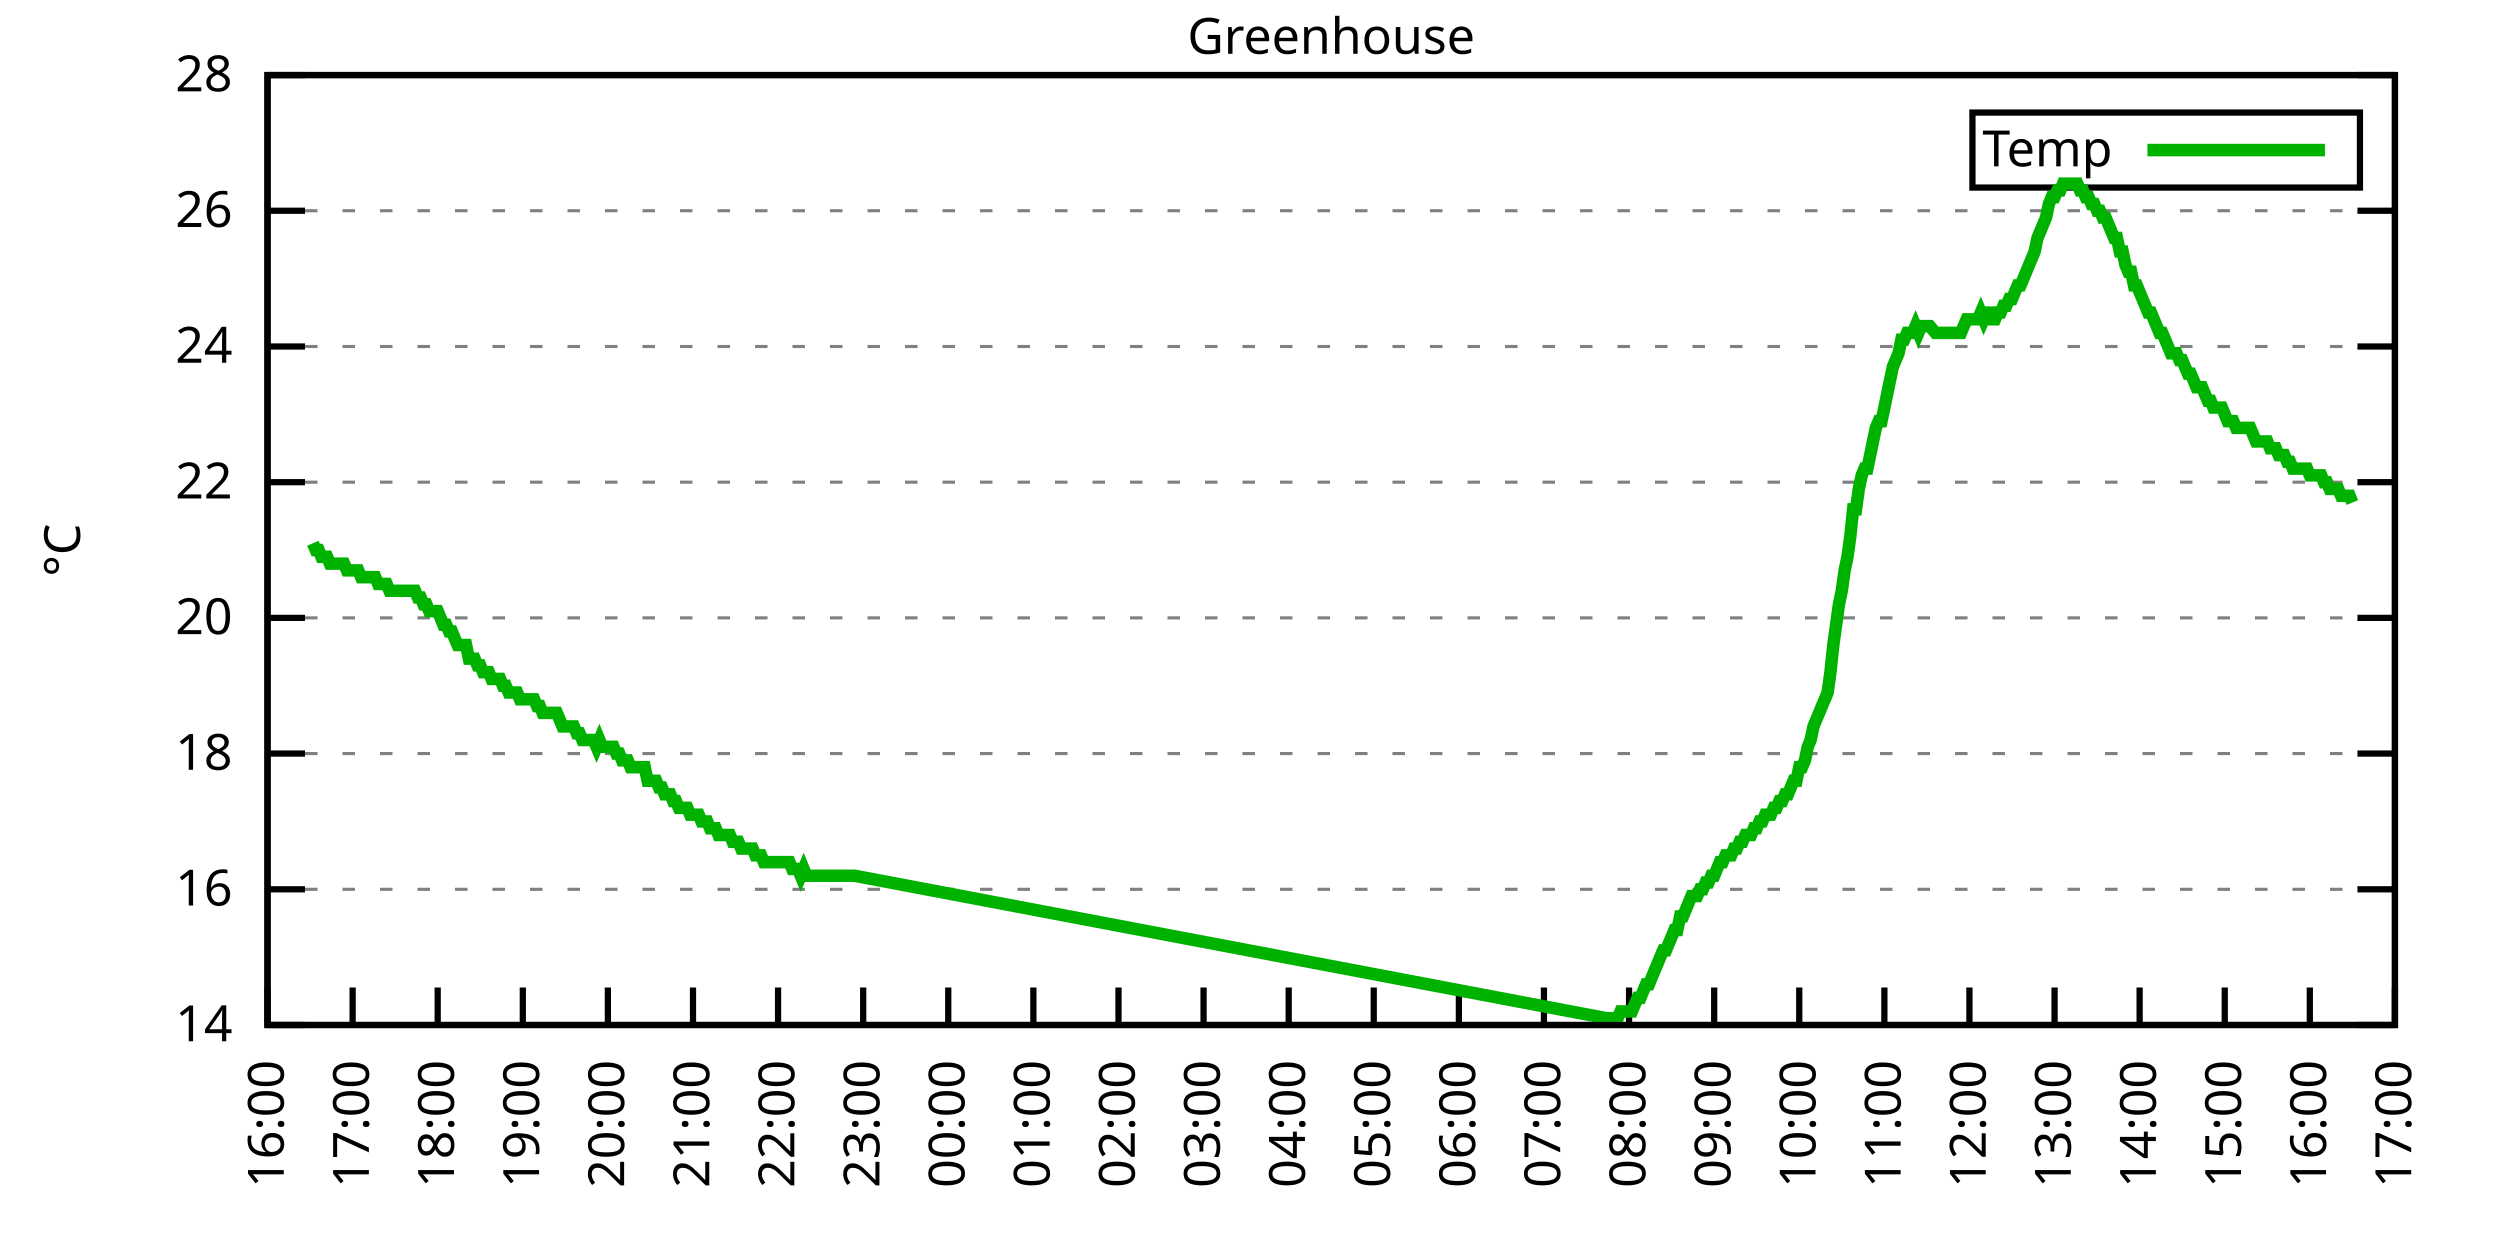
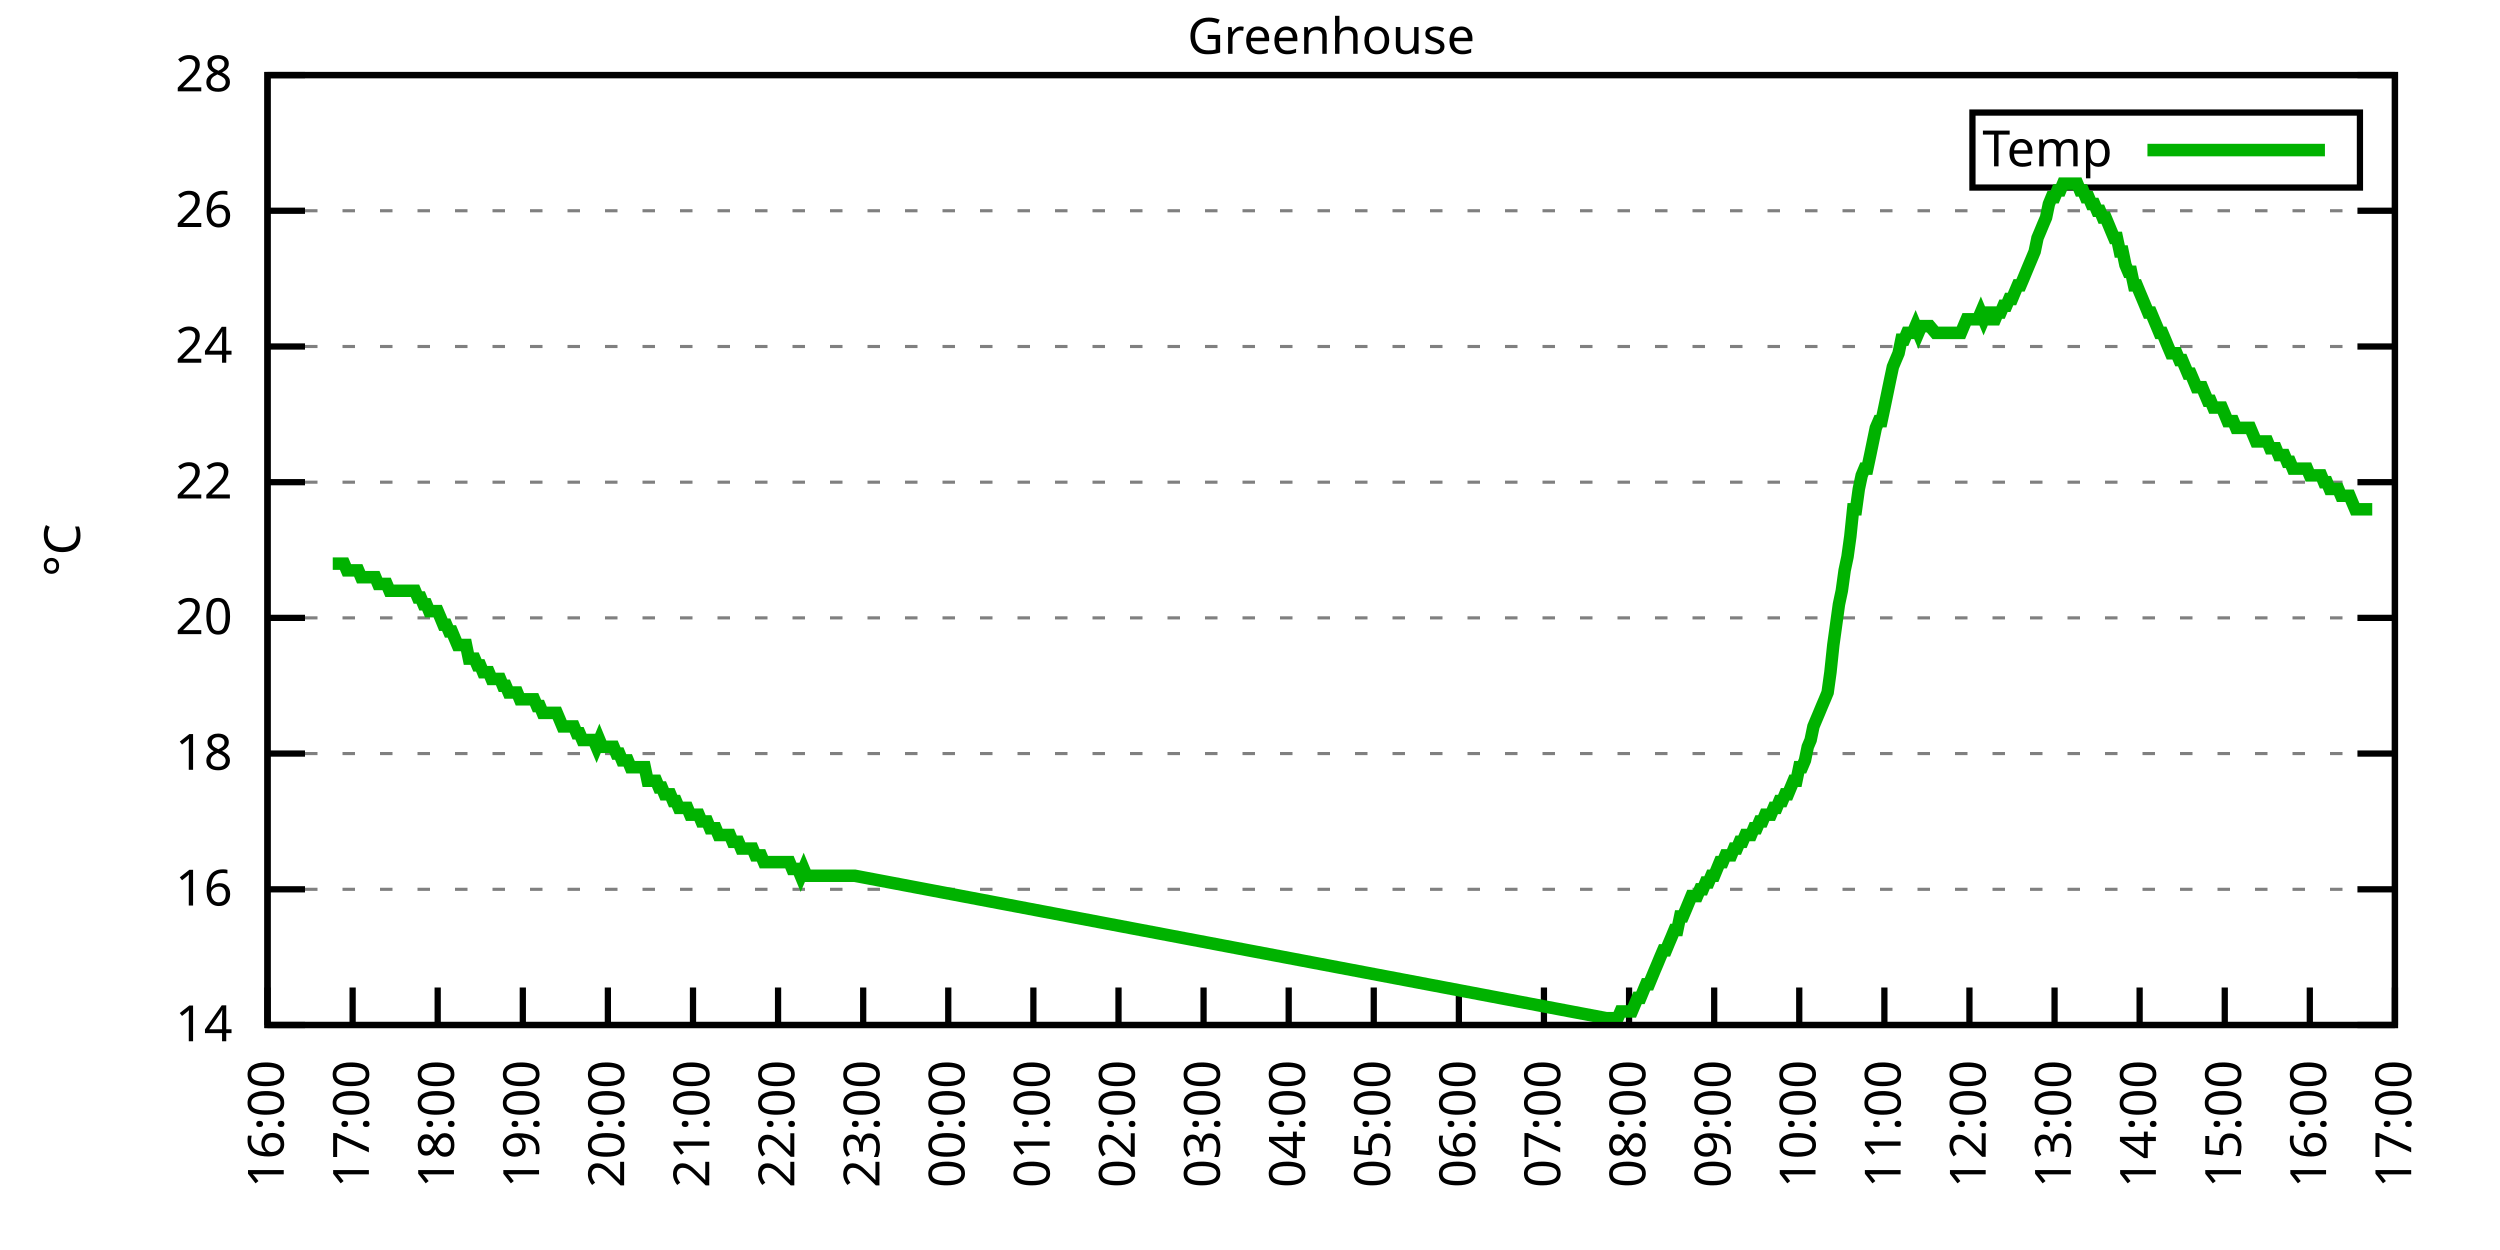
<svg xmlns="http://www.w3.org/2000/svg" xmlns:xlink="http://www.w3.org/1999/xlink" width="400" height="200" viewBox="0 0 400 200">
  <g id="gnuplot_canvas">
    <rect x="0" y="0" width="400" height="200" fill="none" />
    <defs>
      <circle id="gpDot" r="0.5" stroke-width="0.5" stroke="currentColor" />
      <path id="gpPt0" stroke-width="0.333" stroke="currentColor" d="M-1,0 h2 M0,-1 v2" />
      <path id="gpPt1" stroke-width="0.333" stroke="currentColor" d="M-1,-1 L1,1 M1,-1 L-1,1" />
      <path id="gpPt2" stroke-width="0.333" stroke="currentColor" d="M-1,0 L1,0 M0,-1 L0,1 M-1,-1 L1,1 M-1,1 L1,-1" />
      <rect id="gpPt3" stroke-width="0.333" stroke="currentColor" x="-1" y="-1" width="2" height="2" />
      <rect id="gpPt4" stroke-width="0.333" stroke="currentColor" fill="currentColor" x="-1" y="-1" width="2" height="2" />
      <circle id="gpPt5" stroke-width="0.333" stroke="currentColor" cx="0" cy="0" r="1" />
      <use xlink:href="#gpPt5" id="gpPt6" fill="currentColor" stroke="none" />
      <path id="gpPt7" stroke-width="0.333" stroke="currentColor" d="M0,-1.33 L-1.33,0.67 L1.33,0.67 z" />
      <use xlink:href="#gpPt7" id="gpPt8" fill="currentColor" stroke="none" />
      <use xlink:href="#gpPt7" id="gpPt9" stroke="currentColor" transform="rotate(180)" />
      <use xlink:href="#gpPt9" id="gpPt10" fill="currentColor" stroke="none" />
      <use xlink:href="#gpPt3" id="gpPt11" stroke="currentColor" transform="rotate(45)" />
      <use xlink:href="#gpPt11" id="gpPt12" fill="currentColor" stroke="none" />
      <path id="gpPt13" stroke-width="0.333" stroke="currentColor" d="M0,1.330 L1.265,0.411 L0.782,-1.067 L-0.782,-1.076 L-1.265,0.411 z" />
      <use xlink:href="#gpPt13" id="gpPt14" fill="currentColor" stroke="none" />
      <filter id="textbox" filterUnits="objectBoundingBox" x="0" y="0" height="1" width="1">
        <feFlood flood-color="white" flood-opacity="1" result="bgnd" />
        <feComposite in="SourceGraphic" in2="bgnd" operator="atop" />
      </filter>
      <filter id="greybox" filterUnits="objectBoundingBox" x="0" y="0" height="1" width="1">
        <feFlood flood-color="lightgrey" flood-opacity="1" result="grey" />
        <feComposite in="SourceGraphic" in2="grey" operator="atop" />
      </filter>
    </defs>
    <g fill="none" color="white" stroke="currentColor" stroke-width="1.00" stroke-linecap="butt" stroke-linejoin="miter">
</g>
    <g fill="none" color="black" stroke="currentColor" stroke-width="1.00" stroke-linecap="butt" stroke-linejoin="miter">
      <g stroke="none" shape-rendering="crispEdges">
        <polygon fill="rgb(255, 255, 255)" points="42.80,164.00 383.18,164.00 383.18,12.02 42.80,12.02 " />
      </g>
    </g>
    <g fill="none" color="black" stroke="currentColor" stroke-width="1.00" stroke-linecap="butt" stroke-linejoin="miter">
</g>
    <g fill="none" color="black" stroke="black" stroke-width="0.50" stroke-linecap="butt" stroke-linejoin="miter">
</g>
    <g fill="none" color="gray" stroke="currentColor" stroke-width="0.50" stroke-linecap="butt" stroke-linejoin="miter">
      <path stroke="gray" stroke-dasharray="2,4" class="gridline" d="M42.80,164.00 L383.19,164.00  " />
    </g>
    <g fill="none" color="gray" stroke="gray" stroke-width="1.00" stroke-linecap="butt" stroke-linejoin="miter">
</g>
    <g fill="none" color="black" stroke="currentColor" stroke-width="1.00" stroke-linecap="butt" stroke-linejoin="miter">
      <path stroke="black" d="M42.80,164.00 L48.80,164.00 M383.19,164.00 L377.19,164.00  " />
      <g transform="translate(37.20,166.60)" stroke="none" fill="black" font-family="Sans" font-size="8.00" text-anchor="end">
        <text>
          <tspan font-family="Sans"> 14</tspan>
        </text>
      </g>
    </g>
    <g fill="none" color="black" stroke="currentColor" stroke-width="1.00" stroke-linecap="butt" stroke-linejoin="miter">
</g>
    <g fill="none" color="black" stroke="black" stroke-width="0.50" stroke-linecap="butt" stroke-linejoin="miter">
</g>
    <g fill="none" color="gray" stroke="currentColor" stroke-width="0.50" stroke-linecap="butt" stroke-linejoin="miter">
      <path stroke="gray" stroke-dasharray="2,4" class="gridline" d="M42.80,142.29 L383.19,142.29  " />
    </g>
    <g fill="none" color="gray" stroke="gray" stroke-width="1.00" stroke-linecap="butt" stroke-linejoin="miter">
</g>
    <g fill="none" color="black" stroke="currentColor" stroke-width="1.00" stroke-linecap="butt" stroke-linejoin="miter">
      <path stroke="black" d="M42.80,142.29 L48.80,142.29 M383.19,142.29 L377.19,142.29  " />
      <g transform="translate(37.20,144.89)" stroke="none" fill="black" font-family="Sans" font-size="8.00" text-anchor="end">
        <text>
          <tspan font-family="Sans"> 16</tspan>
        </text>
      </g>
    </g>
    <g fill="none" color="black" stroke="currentColor" stroke-width="1.00" stroke-linecap="butt" stroke-linejoin="miter">
</g>
    <g fill="none" color="black" stroke="black" stroke-width="0.50" stroke-linecap="butt" stroke-linejoin="miter">
</g>
    <g fill="none" color="gray" stroke="currentColor" stroke-width="0.50" stroke-linecap="butt" stroke-linejoin="miter">
      <path stroke="gray" stroke-dasharray="2,4" class="gridline" d="M42.80,120.57 L383.19,120.57  " />
    </g>
    <g fill="none" color="gray" stroke="gray" stroke-width="1.00" stroke-linecap="butt" stroke-linejoin="miter">
</g>
    <g fill="none" color="black" stroke="currentColor" stroke-width="1.00" stroke-linecap="butt" stroke-linejoin="miter">
      <path stroke="black" d="M42.80,120.57 L48.80,120.57 M383.19,120.57 L377.19,120.57  " />
      <g transform="translate(37.20,123.17)" stroke="none" fill="black" font-family="Sans" font-size="8.00" text-anchor="end">
        <text>
          <tspan font-family="Sans"> 18</tspan>
        </text>
      </g>
    </g>
    <g fill="none" color="black" stroke="currentColor" stroke-width="1.00" stroke-linecap="butt" stroke-linejoin="miter">
</g>
    <g fill="none" color="black" stroke="black" stroke-width="0.50" stroke-linecap="butt" stroke-linejoin="miter">
</g>
    <g fill="none" color="gray" stroke="currentColor" stroke-width="0.50" stroke-linecap="butt" stroke-linejoin="miter">
      <path stroke="gray" stroke-dasharray="2,4" class="gridline" d="M42.80,98.86 L383.19,98.86  " />
    </g>
    <g fill="none" color="gray" stroke="gray" stroke-width="1.00" stroke-linecap="butt" stroke-linejoin="miter">
</g>
    <g fill="none" color="black" stroke="currentColor" stroke-width="1.00" stroke-linecap="butt" stroke-linejoin="miter">
      <path stroke="black" d="M42.80,98.86 L48.80,98.86 M383.19,98.86 L377.19,98.86  " />
      <g transform="translate(37.20,101.46)" stroke="none" fill="black" font-family="Sans" font-size="8.00" text-anchor="end">
        <text>
          <tspan font-family="Sans"> 20</tspan>
        </text>
      </g>
    </g>
    <g fill="none" color="black" stroke="currentColor" stroke-width="1.00" stroke-linecap="butt" stroke-linejoin="miter">
</g>
    <g fill="none" color="black" stroke="black" stroke-width="0.50" stroke-linecap="butt" stroke-linejoin="miter">
</g>
    <g fill="none" color="gray" stroke="currentColor" stroke-width="0.50" stroke-linecap="butt" stroke-linejoin="miter">
      <path stroke="gray" stroke-dasharray="2,4" class="gridline" d="M42.80,77.15 L383.19,77.15  " />
    </g>
    <g fill="none" color="gray" stroke="gray" stroke-width="1.00" stroke-linecap="butt" stroke-linejoin="miter">
</g>
    <g fill="none" color="black" stroke="currentColor" stroke-width="1.00" stroke-linecap="butt" stroke-linejoin="miter">
      <path stroke="black" d="M42.80,77.15 L48.80,77.15 M383.19,77.15 L377.19,77.15  " />
      <g transform="translate(37.20,79.75)" stroke="none" fill="black" font-family="Sans" font-size="8.00" text-anchor="end">
        <text>
          <tspan font-family="Sans"> 22</tspan>
        </text>
      </g>
    </g>
    <g fill="none" color="black" stroke="currentColor" stroke-width="1.00" stroke-linecap="butt" stroke-linejoin="miter">
</g>
    <g fill="none" color="black" stroke="black" stroke-width="0.50" stroke-linecap="butt" stroke-linejoin="miter">
</g>
    <g fill="none" color="gray" stroke="currentColor" stroke-width="0.50" stroke-linecap="butt" stroke-linejoin="miter">
      <path stroke="gray" stroke-dasharray="2,4" class="gridline" d="M42.80,55.44 L383.19,55.44  " />
    </g>
    <g fill="none" color="gray" stroke="gray" stroke-width="1.00" stroke-linecap="butt" stroke-linejoin="miter">
</g>
    <g fill="none" color="black" stroke="currentColor" stroke-width="1.00" stroke-linecap="butt" stroke-linejoin="miter">
      <path stroke="black" d="M42.80,55.44 L48.80,55.44 M383.19,55.44 L377.19,55.44  " />
      <g transform="translate(37.20,58.04)" stroke="none" fill="black" font-family="Sans" font-size="8.00" text-anchor="end">
        <text>
          <tspan font-family="Sans"> 24</tspan>
        </text>
      </g>
    </g>
    <g fill="none" color="black" stroke="currentColor" stroke-width="1.00" stroke-linecap="butt" stroke-linejoin="miter">
</g>
    <g fill="none" color="black" stroke="black" stroke-width="0.50" stroke-linecap="butt" stroke-linejoin="miter">
</g>
    <g fill="none" color="gray" stroke="currentColor" stroke-width="0.50" stroke-linecap="butt" stroke-linejoin="miter">
      <path stroke="gray" stroke-dasharray="2,4" class="gridline" d="M42.80,33.72 L383.19,33.72  " />
    </g>
    <g fill="none" color="gray" stroke="gray" stroke-width="1.00" stroke-linecap="butt" stroke-linejoin="miter">
</g>
    <g fill="none" color="black" stroke="currentColor" stroke-width="1.00" stroke-linecap="butt" stroke-linejoin="miter">
      <path stroke="black" d="M42.80,33.72 L48.80,33.72 M383.19,33.72 L377.19,33.72  " />
      <g transform="translate(37.20,36.32)" stroke="none" fill="black" font-family="Sans" font-size="8.00" text-anchor="end">
        <text>
          <tspan font-family="Sans"> 26</tspan>
        </text>
      </g>
    </g>
    <g fill="none" color="black" stroke="currentColor" stroke-width="1.00" stroke-linecap="butt" stroke-linejoin="miter">
</g>
    <g fill="none" color="black" stroke="black" stroke-width="0.50" stroke-linecap="butt" stroke-linejoin="miter">
</g>
    <g fill="none" color="gray" stroke="currentColor" stroke-width="0.50" stroke-linecap="butt" stroke-linejoin="miter">
      <path stroke="gray" stroke-dasharray="2,4" class="gridline" d="M42.80,12.01 L383.19,12.01  " />
    </g>
    <g fill="none" color="gray" stroke="gray" stroke-width="1.00" stroke-linecap="butt" stroke-linejoin="miter">
</g>
    <g fill="none" color="black" stroke="currentColor" stroke-width="1.00" stroke-linecap="butt" stroke-linejoin="miter">
      <path stroke="black" d="M42.80,12.01 L48.80,12.01 M383.19,12.01 L377.19,12.01  " />
      <g transform="translate(37.20,14.61)" stroke="none" fill="black" font-family="Sans" font-size="8.00" text-anchor="end">
        <text>
          <tspan font-family="Sans"> 28</tspan>
        </text>
      </g>
    </g>
    <g fill="none" color="black" stroke="currentColor" stroke-width="1.00" stroke-linecap="butt" stroke-linejoin="miter">
      <path stroke="black" d="M42.80,164.00 L42.80,158.00  " />
      <g transform="translate(45.40,169.60) rotate(270.00)" stroke="none" fill="black" font-family="Sans" font-size="8.00" text-anchor="end">
        <text>
          <tspan font-family="Sans">16:00</tspan>
        </text>
      </g>
    </g>
    <g fill="none" color="black" stroke="currentColor" stroke-width="1.00" stroke-linecap="butt" stroke-linejoin="miter">
      <path stroke="black" d="M56.42,164.00 L56.42,158.00  " />
      <g transform="translate(59.02,169.60) rotate(270.00)" stroke="none" fill="black" font-family="Sans" font-size="8.00" text-anchor="end">
        <text>
          <tspan font-family="Sans">17:00</tspan>
        </text>
      </g>
    </g>
    <g fill="none" color="black" stroke="currentColor" stroke-width="1.00" stroke-linecap="butt" stroke-linejoin="miter">
      <path stroke="black" d="M70.03,164.00 L70.03,158.00  " />
      <g transform="translate(72.63,169.60) rotate(270.00)" stroke="none" fill="black" font-family="Sans" font-size="8.00" text-anchor="end">
        <text>
          <tspan font-family="Sans">18:00</tspan>
        </text>
      </g>
    </g>
    <g fill="none" color="black" stroke="currentColor" stroke-width="1.00" stroke-linecap="butt" stroke-linejoin="miter">
      <path stroke="black" d="M83.65,164.00 L83.65,158.00  " />
      <g transform="translate(86.25,169.60) rotate(270.00)" stroke="none" fill="black" font-family="Sans" font-size="8.00" text-anchor="end">
        <text>
          <tspan font-family="Sans">19:00</tspan>
        </text>
      </g>
    </g>
    <g fill="none" color="black" stroke="currentColor" stroke-width="1.00" stroke-linecap="butt" stroke-linejoin="miter">
      <path stroke="black" d="M97.26,164.00 L97.26,158.00  " />
      <g transform="translate(99.86,169.60) rotate(270.00)" stroke="none" fill="black" font-family="Sans" font-size="8.00" text-anchor="end">
        <text>
          <tspan font-family="Sans">20:00</tspan>
        </text>
      </g>
    </g>
    <g fill="none" color="black" stroke="currentColor" stroke-width="1.00" stroke-linecap="butt" stroke-linejoin="miter">
      <path stroke="black" d="M110.88,164.00 L110.88,158.00  " />
      <g transform="translate(113.48,169.60) rotate(270.00)" stroke="none" fill="black" font-family="Sans" font-size="8.00" text-anchor="end">
        <text>
          <tspan font-family="Sans">21:00</tspan>
        </text>
      </g>
    </g>
    <g fill="none" color="black" stroke="currentColor" stroke-width="1.00" stroke-linecap="butt" stroke-linejoin="miter">
      <path stroke="black" d="M124.49,164.00 L124.49,158.00  " />
      <g transform="translate(127.09,169.60) rotate(270.00)" stroke="none" fill="black" font-family="Sans" font-size="8.00" text-anchor="end">
        <text>
          <tspan font-family="Sans">22:00</tspan>
        </text>
      </g>
    </g>
    <g fill="none" color="black" stroke="currentColor" stroke-width="1.00" stroke-linecap="butt" stroke-linejoin="miter">
      <path stroke="black" d="M138.11,164.00 L138.11,158.00  " />
      <g transform="translate(140.71,169.60) rotate(270.00)" stroke="none" fill="black" font-family="Sans" font-size="8.00" text-anchor="end">
        <text>
          <tspan font-family="Sans">23:00</tspan>
        </text>
      </g>
    </g>
    <g fill="none" color="black" stroke="currentColor" stroke-width="1.00" stroke-linecap="butt" stroke-linejoin="miter">
      <path stroke="black" d="M151.72,164.00 L151.72,158.00  " />
      <g transform="translate(154.32,169.60) rotate(270.00)" stroke="none" fill="black" font-family="Sans" font-size="8.00" text-anchor="end">
        <text>
          <tspan font-family="Sans">00:00</tspan>
        </text>
      </g>
    </g>
    <g fill="none" color="black" stroke="currentColor" stroke-width="1.00" stroke-linecap="butt" stroke-linejoin="miter">
      <path stroke="black" d="M165.34,164.00 L165.34,158.00  " />
      <g transform="translate(167.94,169.60) rotate(270.00)" stroke="none" fill="black" font-family="Sans" font-size="8.00" text-anchor="end">
        <text>
          <tspan font-family="Sans">01:00</tspan>
        </text>
      </g>
    </g>
    <g fill="none" color="black" stroke="currentColor" stroke-width="1.00" stroke-linecap="butt" stroke-linejoin="miter">
      <path stroke="black" d="M178.96,164.00 L178.96,158.00  " />
      <g transform="translate(181.56,169.60) rotate(270.00)" stroke="none" fill="black" font-family="Sans" font-size="8.00" text-anchor="end">
        <text>
          <tspan font-family="Sans">02:00</tspan>
        </text>
      </g>
    </g>
    <g fill="none" color="black" stroke="currentColor" stroke-width="1.00" stroke-linecap="butt" stroke-linejoin="miter">
      <path stroke="black" d="M192.57,164.00 L192.57,158.00  " />
      <g transform="translate(195.17,169.60) rotate(270.00)" stroke="none" fill="black" font-family="Sans" font-size="8.00" text-anchor="end">
        <text>
          <tspan font-family="Sans">03:00</tspan>
        </text>
      </g>
    </g>
    <g fill="none" color="black" stroke="currentColor" stroke-width="1.00" stroke-linecap="butt" stroke-linejoin="miter">
      <path stroke="black" d="M206.19,164.00 L206.19,158.00  " />
      <g transform="translate(208.79,169.60) rotate(270.00)" stroke="none" fill="black" font-family="Sans" font-size="8.00" text-anchor="end">
        <text>
          <tspan font-family="Sans">04:00</tspan>
        </text>
      </g>
    </g>
    <g fill="none" color="black" stroke="currentColor" stroke-width="1.00" stroke-linecap="butt" stroke-linejoin="miter">
      <path stroke="black" d="M219.80,164.00 L219.80,158.00  " />
      <g transform="translate(222.40,169.60) rotate(270.00)" stroke="none" fill="black" font-family="Sans" font-size="8.00" text-anchor="end">
        <text>
          <tspan font-family="Sans">05:00</tspan>
        </text>
      </g>
    </g>
    <g fill="none" color="black" stroke="currentColor" stroke-width="1.00" stroke-linecap="butt" stroke-linejoin="miter">
      <path stroke="black" d="M233.42,164.00 L233.42,158.00  " />
      <g transform="translate(236.02,169.60) rotate(270.00)" stroke="none" fill="black" font-family="Sans" font-size="8.00" text-anchor="end">
        <text>
          <tspan font-family="Sans">06:00</tspan>
        </text>
      </g>
    </g>
    <g fill="none" color="black" stroke="currentColor" stroke-width="1.00" stroke-linecap="butt" stroke-linejoin="miter">
      <path stroke="black" d="M247.03,164.00 L247.03,158.00  " />
      <g transform="translate(249.63,169.60) rotate(270.00)" stroke="none" fill="black" font-family="Sans" font-size="8.00" text-anchor="end">
        <text>
          <tspan font-family="Sans">07:00</tspan>
        </text>
      </g>
    </g>
    <g fill="none" color="black" stroke="currentColor" stroke-width="1.00" stroke-linecap="butt" stroke-linejoin="miter">
      <path stroke="black" d="M260.65,164.00 L260.65,158.00  " />
      <g transform="translate(263.25,169.60) rotate(270.00)" stroke="none" fill="black" font-family="Sans" font-size="8.00" text-anchor="end">
        <text>
          <tspan font-family="Sans">08:00</tspan>
        </text>
      </g>
    </g>
    <g fill="none" color="black" stroke="currentColor" stroke-width="1.00" stroke-linecap="butt" stroke-linejoin="miter">
      <path stroke="black" d="M274.27,164.00 L274.27,158.00  " />
      <g transform="translate(276.87,169.60) rotate(270.00)" stroke="none" fill="black" font-family="Sans" font-size="8.00" text-anchor="end">
        <text>
          <tspan font-family="Sans">09:00</tspan>
        </text>
      </g>
    </g>
    <g fill="none" color="black" stroke="currentColor" stroke-width="1.00" stroke-linecap="butt" stroke-linejoin="miter">
      <path stroke="black" d="M287.88,164.00 L287.88,158.00  " />
      <g transform="translate(290.48,169.60) rotate(270.00)" stroke="none" fill="black" font-family="Sans" font-size="8.00" text-anchor="end">
        <text>
          <tspan font-family="Sans">10:00</tspan>
        </text>
      </g>
    </g>
    <g fill="none" color="black" stroke="currentColor" stroke-width="1.00" stroke-linecap="butt" stroke-linejoin="miter">
      <path stroke="black" d="M301.50,164.00 L301.50,158.00  " />
      <g transform="translate(304.10,169.60) rotate(270.00)" stroke="none" fill="black" font-family="Sans" font-size="8.00" text-anchor="end">
        <text>
          <tspan font-family="Sans">11:00</tspan>
        </text>
      </g>
    </g>
    <g fill="none" color="black" stroke="currentColor" stroke-width="1.00" stroke-linecap="butt" stroke-linejoin="miter">
      <path stroke="black" d="M315.11,164.00 L315.11,158.00  " />
      <g transform="translate(317.71,169.60) rotate(270.00)" stroke="none" fill="black" font-family="Sans" font-size="8.00" text-anchor="end">
        <text>
          <tspan font-family="Sans">12:00</tspan>
        </text>
      </g>
    </g>
    <g fill="none" color="black" stroke="currentColor" stroke-width="1.00" stroke-linecap="butt" stroke-linejoin="miter">
      <path stroke="black" d="M328.73,164.00 L328.73,158.00  " />
      <g transform="translate(331.33,169.60) rotate(270.00)" stroke="none" fill="black" font-family="Sans" font-size="8.00" text-anchor="end">
        <text>
          <tspan font-family="Sans">13:00</tspan>
        </text>
      </g>
    </g>
    <g fill="none" color="black" stroke="currentColor" stroke-width="1.00" stroke-linecap="butt" stroke-linejoin="miter">
      <path stroke="black" d="M342.34,164.00 L342.34,158.00  " />
      <g transform="translate(344.94,169.60) rotate(270.00)" stroke="none" fill="black" font-family="Sans" font-size="8.00" text-anchor="end">
        <text>
          <tspan font-family="Sans">14:00</tspan>
        </text>
      </g>
    </g>
    <g fill="none" color="black" stroke="currentColor" stroke-width="1.00" stroke-linecap="butt" stroke-linejoin="miter">
      <path stroke="black" d="M355.96,164.00 L355.96,158.00  " />
      <g transform="translate(358.56,169.60) rotate(270.00)" stroke="none" fill="black" font-family="Sans" font-size="8.00" text-anchor="end">
        <text>
          <tspan font-family="Sans">15:00</tspan>
        </text>
      </g>
    </g>
    <g fill="none" color="black" stroke="currentColor" stroke-width="1.00" stroke-linecap="butt" stroke-linejoin="miter">
      <path stroke="black" d="M369.57,164.00 L369.57,158.00  " />
      <g transform="translate(372.17,169.60) rotate(270.00)" stroke="none" fill="black" font-family="Sans" font-size="8.00" text-anchor="end">
        <text>
          <tspan font-family="Sans">16:00</tspan>
        </text>
      </g>
    </g>
    <g fill="none" color="black" stroke="currentColor" stroke-width="1.00" stroke-linecap="butt" stroke-linejoin="miter">
      <path stroke="black" d="M383.19,164.00 L383.19,158.00  " />
      <g transform="translate(385.79,169.60) rotate(270.00)" stroke="none" fill="black" font-family="Sans" font-size="8.00" text-anchor="end">
        <text>
          <tspan font-family="Sans">17:00</tspan>
        </text>
      </g>
    </g>
    <g fill="none" color="black" stroke="currentColor" stroke-width="1.00" stroke-linecap="butt" stroke-linejoin="miter">
</g>
    <g fill="none" color="black" stroke="currentColor" stroke-width="1.00" stroke-linecap="butt" stroke-linejoin="miter">
      <path stroke="black" d="M42.80,12.01 L42.80,164.00 L383.19,164.00 L383.19,12.01 L42.80,12.01 Z  " />
    </g>
    <g fill="none" color="black" stroke="currentColor" stroke-width="1.00" stroke-linecap="butt" stroke-linejoin="miter">
</g>
    <g fill="none" color="black" stroke="currentColor" stroke-width="1.00" stroke-linecap="butt" stroke-linejoin="miter">
      <path stroke="black" d="M315.59,30.01 L315.59,18.01 L377.59,18.01 L377.59,30.01 L315.59,30.01 Z  " />
    </g>
    <g id="Greenhouse_plot_1">
      <g fill="none" color="white" stroke="black" stroke-width="2.00" stroke-linecap="butt" stroke-linejoin="miter">
</g>
      <g fill="none" color="black" stroke="currentColor" stroke-width="2.00" stroke-linecap="butt" stroke-linejoin="miter">
        <g transform="translate(337.99,26.61)" stroke="none" fill="black" font-family="Sans" font-size="8.00" text-anchor="end">
          <text>
            <tspan font-family="Sans">Temp</tspan>
          </text>
        </g>
      </g>
      <g fill="none" color="black" stroke="currentColor" stroke-width="2.00" stroke-linecap="butt" stroke-linejoin="miter">
-         <path stroke="rgb(  0, 178,   0)" d="M343.59,24.01 L371.99,24.01 M50.06,86.92 L50.52,88.00 L50.97,88.00 L51.42,89.09 L51.88,89.09 L52.33,89.09   L52.78,90.18 L53.24,90.18 L53.69,90.18 L54.15,90.18 L54.60,90.18 L55.05,90.18 L55.51,91.26 L55.96,91.26   L56.42,91.26 L56.87,91.26 L57.32,91.26 L57.78,92.35 L58.23,92.35 L58.68,92.35 L59.14,92.35 L59.59,92.35   L60.05,92.35 L60.50,93.43 L60.95,93.43 L61.41,93.43 L61.86,93.43 L62.32,94.52 L62.77,94.52 L63.22,94.52   L63.68,94.52 L64.13,94.52 L64.58,94.52 L65.04,94.52 L65.49,94.52 L65.95,94.52 L66.40,94.52 L66.85,95.60   L67.31,95.60 L67.76,96.69 L68.22,96.69 L68.67,97.78 L69.12,97.78 L69.58,97.78 L70.03,97.78 L70.49,98.86   L70.94,99.95 L71.39,99.95 L71.85,101.03 L72.30,101.03 L72.75,102.12 L73.21,103.20 L73.66,103.20 L74.12,103.20   L74.57,103.20 L75.02,105.38 L75.48,105.38 L75.93,105.38 L76.39,106.46 L76.84,106.46 L77.29,107.55 L77.75,107.55   L78.20,107.55 L78.65,108.63 L79.11,108.63 L79.56,108.63 L80.02,108.63 L80.47,109.72 L80.92,109.72 L81.38,110.80   L81.83,110.80 L82.29,110.80 L82.74,110.80 L83.19,111.89 L83.65,111.89 L84.10,111.89 L84.55,111.89 L85.01,111.89   L85.46,111.89 L85.92,112.97 L86.37,112.97 L86.82,114.06 L87.28,114.06 L87.73,114.06 L88.19,114.06 L88.64,114.06   L89.09,114.06 L89.55,115.15 L90.00,116.23 L90.45,116.23 L90.91,116.23 L91.36,116.23 L91.82,116.23 L92.27,117.32   L92.72,117.32 L93.18,118.40 L93.63,118.40 L94.09,118.40 L94.54,118.40 L94.99,118.40 L95.45,119.49 L95.90,118.40   L96.35,119.49 L96.81,119.49 L97.26,119.49 L97.72,119.49 L98.17,119.49 L98.62,120.57 L99.08,120.57 L99.53,121.66   L99.99,121.66 L100.44,121.66 L100.89,122.75 L101.35,122.75 L101.80,122.75 L102.25,122.75 L102.71,122.75 L103.16,122.75   L103.62,124.92 L104.07,124.92 L104.52,124.92 L104.98,124.92 L105.43,126.00 L105.89,126.00 L106.34,127.09 L106.79,127.09   L107.25,127.09 L107.70,128.17 L108.15,128.17 L108.61,129.26 L109.06,129.26 L109.52,129.26 L109.97,129.26 L110.42,130.35   L110.88,130.35 L111.33,130.35 L111.79,130.35 L112.24,131.43 L112.69,131.43 L113.15,131.43 L113.60,132.52 L114.05,132.52   L114.51,132.52 L114.96,133.60 L115.42,133.60 L115.87,133.60 L116.32,133.60 L116.78,133.60 L117.23,134.69 L117.69,134.69   L118.14,134.69 L118.59,135.77 L119.05,135.77 L119.50,135.77 L119.96,135.77 L120.41,135.77 L120.86,136.86 L121.32,136.86   L121.77,136.86 L122.22,137.94 L122.68,137.94 L123.13,137.94 L123.59,137.94 L124.04,137.94 L124.49,137.94 L124.95,137.94   L125.40,137.94 L125.86,137.94 L126.31,137.94 L126.76,139.03 L127.22,139.03 L127.67,139.03 L128.12,140.12 L128.58,139.03   L129.03,140.12 L129.49,140.12 L129.94,140.12 L130.39,140.12 L130.85,140.12 L131.30,140.12 L131.76,140.12 L132.21,140.12   L132.66,140.12 L133.12,140.12 L133.57,140.12 L134.02,140.12 L134.48,140.12 L134.93,140.12 L135.39,140.12 L135.84,140.12   L136.29,140.12 L136.75,140.12 L257.02,162.91 L257.93,162.91 L258.38,162.91 L258.83,162.91 L259.29,161.83 L259.74,161.83   L260.20,161.83 L260.65,161.83 L261.10,161.83 L261.56,160.74 L262.01,159.66 L262.47,159.66 L262.92,158.57 L263.37,157.49   L263.83,157.49 L264.28,156.40 L264.73,155.31 L265.19,154.23 L265.64,153.14 L266.10,152.06 L266.55,152.06 L267.00,150.97   L267.46,149.89 L267.91,148.80 L268.37,148.80 L268.82,146.63 L269.27,146.63 L269.73,145.54 L270.18,144.46 L270.63,143.37   L271.09,143.37 L271.54,143.37 L272.00,142.29 L272.45,142.29 L272.90,141.20 L273.36,141.20 L273.81,140.12 L274.27,140.12   L274.72,139.03 L275.17,137.94 L275.63,137.94 L276.08,136.86 L276.53,136.86 L276.99,136.86 L277.44,135.77 L277.90,135.77   L278.35,134.69 L278.80,134.69 L279.26,133.60 L279.71,133.60 L280.17,133.60 L280.62,132.52 L281.07,132.52 L281.53,131.43   L281.98,131.43 L282.43,130.35 L282.89,130.35 L283.34,130.35 L283.80,129.26 L284.25,129.26 L284.70,128.17 L285.16,128.17   L285.61,127.09 L286.07,127.09 L286.52,126.00 L286.97,124.92 L287.43,124.92 L287.88,122.75 L288.33,122.75 L288.79,121.66   L289.24,119.49 L289.70,118.40 L290.15,116.23 L290.60,115.15 L291.06,114.06 L291.51,112.97 L291.97,111.89 L292.42,110.80   L292.87,107.55 L293.33,103.20 L293.78,99.95 L294.23,96.69 L294.69,94.52 L295.14,91.26 L295.60,89.09 L296.05,85.83   L296.50,81.49 L296.96,81.49 L297.41,78.23 L297.87,76.06 L298.32,74.98 L298.77,74.98 L299.23,72.81 L299.68,70.63   L300.13,68.46 L300.59,67.38 L301.04,67.38 L301.50,65.21 L301.95,63.04 L302.40,60.86 L302.86,58.69 L303.31,57.61   L303.77,56.52 L304.22,54.35 L304.67,54.35 L305.13,53.26 L305.58,53.26 L306.03,53.26 L306.49,52.18 L306.94,53.26   L307.40,52.18 L307.85,52.18 L308.76,52.18 L309.67,53.26 L310.12,53.26 L310.57,53.26 L311.03,53.26 L311.48,53.26   L311.94,53.26 L312.39,53.26 L312.84,53.26 L313.30,53.26 L313.75,53.26 L314.20,52.18 L314.66,51.09 L315.11,51.09   L315.57,51.09 L316.02,51.09 L316.47,51.09 L316.93,50.01 L317.38,51.09 L317.84,50.01 L318.29,50.01 L318.74,51.09   L319.20,51.09 L319.65,50.01 L320.10,50.01 L320.56,48.92 L321.01,48.92 L321.47,47.84 L321.92,47.84 L322.37,46.75   L322.83,45.66 L323.28,45.66 L323.74,44.58 L324.19,43.49 L324.64,42.41 L325.10,41.32 L325.55,40.24 L326.00,38.07   L326.46,36.98 L326.91,35.89 L327.37,34.81 L327.82,32.64 L328.27,31.55 L328.73,31.55 L329.18,30.47 L329.64,30.47   L330.09,29.38 L330.54,29.38 L331.00,29.38 L331.45,29.38 L331.90,29.38 L332.36,29.38 L332.81,30.47 L333.27,30.47   L333.72,31.55 L334.17,31.55 L334.63,32.64 L335.08,32.64 L335.54,33.72 L335.99,33.72 L336.44,34.81 L336.90,34.81   L337.35,35.89 L337.80,36.98 L338.26,38.07 L338.71,38.07 L339.17,40.24 L339.62,40.24 L340.07,42.41 L340.53,43.49   L340.98,43.49 L341.44,45.66 L341.89,45.66 L342.34,46.75 L342.80,47.84 L343.25,48.92 L343.70,50.01 L344.16,50.01   L344.61,51.09 L345.07,52.18 L345.52,53.26 L345.97,53.26 L346.43,54.35 L346.88,55.44 L347.34,56.52 L347.79,56.52   L348.24,56.52 L348.70,57.61 L349.15,57.61 L349.60,58.69 L350.06,59.78 L350.51,59.78 L350.97,60.86 L351.42,61.95   L351.87,61.95 L352.33,61.95 L352.78,63.04 L353.24,64.12 L353.69,64.12 L354.14,65.21 L354.60,65.21 L355.05,65.21   L355.50,65.21 L355.96,66.29 L356.41,67.38 L356.87,67.38 L357.32,67.38 L357.77,68.46 L358.23,68.46 L358.68,68.46   L359.14,68.46 L359.59,68.46 L360.04,68.46 L360.50,69.55 L360.95,70.63 L361.41,70.63 L361.86,70.63 L362.31,70.63   L362.77,70.63 L363.22,71.72 L363.67,71.72 L364.13,71.72 L364.58,72.81 L365.04,72.81 L365.49,72.81 L365.94,73.89   L366.40,73.89 L366.85,74.98 L367.31,74.98 L367.76,74.98 L368.21,74.98 L368.67,74.98 L369.12,74.98 L369.57,76.06   L370.03,76.06 L370.48,76.06 L370.94,76.06 L371.39,76.06 L371.84,77.15 L372.30,77.15 L372.75,78.23 L373.21,78.23   L373.66,78.23 L374.11,78.23 L374.57,79.32 L375.02,79.32 L375.47,79.32 L375.93,79.32 L376.38,80.41  " />
+         <path stroke="rgb(  0, 178,   0)" d="M343.59,24.01 L371.99,24.01 M53.24,90.18 L53.69,90.18 L54.15,90.18 L54.60,90.18 L55.05,90.18 L55.51,91.26   L55.96,91.26 L56.42,91.26 L56.87,91.26 L57.32,91.26 L57.78,92.35 L58.23,92.35 L58.68,92.35 L59.14,92.35   L59.59,92.35 L60.05,92.35 L60.50,93.43 L60.95,93.43 L61.41,93.43 L61.86,93.43 L62.32,94.52 L62.77,94.52   L63.22,94.52 L63.68,94.52 L64.13,94.52 L64.58,94.52 L65.04,94.52 L65.49,94.52 L65.95,94.52 L66.40,94.52   L66.85,95.60 L67.31,95.60 L67.76,96.69 L68.22,96.69 L68.67,97.78 L69.12,97.78 L69.58,97.78 L70.03,97.78   L70.49,98.86 L70.94,99.95 L71.39,99.95 L71.85,101.03 L72.30,101.03 L72.75,102.12 L73.21,103.20 L73.66,103.20   L74.12,103.20 L74.57,103.20 L75.02,105.38 L75.48,105.38 L75.93,105.38 L76.39,106.46 L76.84,106.46 L77.29,107.55   L77.75,107.55 L78.20,107.55 L78.65,108.63 L79.11,108.63 L79.56,108.63 L80.02,108.63 L80.47,109.72 L80.92,109.72   L81.38,110.80 L81.83,110.80 L82.29,110.80 L82.74,110.80 L83.19,111.89 L83.65,111.89 L84.10,111.89 L84.55,111.89   L85.01,111.89 L85.46,111.89 L85.92,112.97 L86.37,112.97 L86.82,114.06 L87.28,114.06 L87.73,114.06 L88.19,114.06   L88.64,114.06 L89.09,114.06 L89.55,115.15 L90.00,116.23 L90.45,116.23 L90.91,116.23 L91.36,116.23 L91.82,116.23   L92.27,117.32 L92.72,117.32 L93.18,118.40 L93.63,118.40 L94.09,118.40 L94.54,118.40 L94.99,118.40 L95.45,119.49   L95.90,118.40 L96.35,119.49 L96.81,119.49 L97.26,119.49 L97.72,119.49 L98.17,119.49 L98.62,120.57 L99.08,120.57   L99.53,121.66 L99.99,121.66 L100.44,121.66 L100.89,122.75 L101.35,122.75 L101.80,122.75 L102.25,122.75 L102.71,122.75   L103.16,122.75 L103.62,124.92 L104.07,124.92 L104.52,124.92 L104.98,124.92 L105.43,126.00 L105.89,126.00 L106.34,127.09   L106.79,127.09 L107.25,127.09 L107.70,128.17 L108.15,128.17 L108.61,129.26 L109.06,129.26 L109.52,129.26 L109.97,129.26   L110.42,130.35 L110.88,130.35 L111.33,130.35 L111.79,130.35 L112.24,131.43 L112.69,131.43 L113.15,131.43 L113.60,132.52   L114.05,132.52 L114.51,132.52 L114.96,133.60 L115.42,133.60 L115.87,133.60 L116.32,133.60 L116.78,133.60 L117.23,134.69   L117.69,134.69 L118.14,134.69 L118.59,135.77 L119.05,135.77 L119.50,135.77 L119.96,135.77 L120.41,135.77 L120.86,136.86   L121.32,136.86 L121.77,136.86 L122.22,137.94 L122.68,137.94 L123.13,137.94 L123.59,137.94 L124.04,137.94 L124.49,137.94   L124.95,137.94 L125.40,137.94 L125.86,137.94 L126.31,137.94 L126.76,139.03 L127.22,139.03 L127.67,139.03 L128.12,140.12   L128.58,139.03 L129.03,140.12 L129.49,140.12 L129.94,140.12 L130.39,140.12 L130.85,140.12 L131.30,140.12 L131.76,140.12   L132.21,140.12 L132.66,140.12 L133.12,140.12 L133.57,140.12 L134.02,140.12 L134.48,140.12 L134.93,140.12 L135.39,140.12   L135.84,140.12 L136.29,140.12 L136.75,140.12 L257.02,162.91 L257.93,162.91 L258.38,162.91 L258.83,162.91 L259.29,161.83   L259.74,161.83 L260.20,161.83 L260.65,161.83 L261.10,161.83 L261.56,160.74 L262.01,159.66 L262.47,159.66 L262.92,158.57   L263.37,157.49 L263.83,157.49 L264.28,156.40 L264.73,155.31 L265.19,154.23 L265.64,153.14 L266.10,152.06 L266.55,152.06   L267.00,150.97 L267.46,149.89 L267.91,148.80 L268.37,148.80 L268.82,146.63 L269.27,146.63 L269.73,145.54 L270.18,144.46   L270.63,143.37 L271.09,143.37 L271.54,143.37 L272.00,142.29 L272.45,142.29 L272.90,141.20 L273.36,141.20 L273.81,140.12   L274.27,140.12 L274.72,139.03 L275.17,137.94 L275.63,137.94 L276.08,136.86 L276.53,136.86 L276.99,136.86 L277.44,135.77   L277.90,135.77 L278.35,134.69 L278.80,134.69 L279.26,133.60 L279.71,133.60 L280.17,133.60 L280.62,132.52 L281.07,132.52   L281.53,131.43 L281.98,131.43 L282.43,130.35 L282.89,130.35 L283.34,130.35 L283.80,129.26 L284.25,129.26 L284.70,128.17   L285.16,128.17 L285.61,127.09 L286.07,127.09 L286.52,126.00 L286.97,124.92 L287.43,124.92 L287.88,122.75 L288.33,122.75   L288.79,121.66 L289.24,119.49 L289.70,118.40 L290.15,116.23 L290.60,115.15 L291.06,114.06 L291.51,112.97 L291.97,111.89   L292.42,110.80 L292.87,107.55 L293.33,103.20 L293.78,99.95 L294.23,96.69 L294.69,94.52 L295.14,91.26 L295.60,89.09   L296.05,85.83 L296.50,81.49 L296.96,81.49 L297.41,78.23 L297.87,76.06 L298.32,74.98 L298.77,74.98 L299.23,72.81   L299.68,70.63 L300.13,68.46 L300.59,67.38 L301.04,67.38 L301.50,65.21 L301.95,63.04 L302.40,60.86 L302.86,58.69   L303.31,57.61 L303.77,56.52 L304.22,54.35 L304.67,54.35 L305.13,53.26 L305.58,53.26 L306.03,53.26 L306.49,52.18   L306.94,53.26 L307.40,52.18 L307.85,52.18 L308.76,52.18 L309.67,53.26 L310.12,53.26 L310.57,53.26 L311.03,53.26   L311.48,53.26 L311.94,53.26 L312.39,53.26 L312.84,53.26 L313.30,53.26 L313.75,53.26 L314.20,52.18 L314.66,51.09   L315.11,51.09 L315.57,51.09 L316.02,51.09 L316.47,51.09 L316.93,50.01 L317.38,51.09 L317.84,50.01 L318.29,50.01   L318.74,51.09 L319.20,51.09 L319.65,50.01 L320.10,50.01 L320.56,48.92 L321.01,48.92 L321.47,47.84 L321.92,47.84   L322.37,46.75 L322.83,45.66 L323.28,45.66 L323.74,44.58 L324.19,43.49 L324.64,42.41 L325.10,41.32 L325.55,40.24   L326.00,38.07 L326.46,36.98 L326.91,35.89 L327.37,34.81 L327.82,32.64 L328.27,31.55 L328.73,31.55 L329.18,30.47   L329.64,30.47 L330.09,29.38 L330.54,29.38 L331.00,29.38 L331.45,29.38 L331.90,29.38 L332.36,29.38 L332.81,30.47   L333.27,30.47 L333.72,31.55 L334.17,31.55 L334.63,32.64 L335.08,32.64 L335.54,33.72 L335.99,33.72 L336.44,34.81   L336.90,34.81 L337.35,35.89 L337.80,36.98 L338.26,38.07 L338.71,38.07 L339.17,40.24 L339.62,40.24 L340.07,42.41   L340.53,43.49 L340.98,43.49 L341.44,45.66 L341.89,45.66 L342.34,46.75 L342.80,47.84 L343.25,48.92 L343.70,50.01   L344.16,50.01 L344.61,51.09 L345.07,52.18 L345.52,53.26 L345.97,53.26 L346.43,54.35 L346.88,55.44 L347.34,56.52   L347.79,56.52 L348.24,56.52 L348.70,57.61 L349.15,57.61 L349.60,58.69 L350.06,59.78 L350.51,59.78 L350.97,60.86   L351.42,61.95 L351.87,61.95 L352.33,61.95 L352.78,63.04 L353.24,64.12 L353.69,64.12 L354.14,65.21 L354.60,65.21   L355.05,65.21 L355.50,65.21 L355.96,66.29 L356.41,67.38 L356.87,67.38 L357.32,67.38 L357.77,68.46 L358.23,68.46   L358.68,68.46 L359.14,68.46 L359.59,68.46 L360.04,68.46 L360.50,69.55 L360.95,70.63 L361.41,70.63 L361.86,70.63   L362.31,70.63 L362.77,70.63 L363.22,71.72 L363.67,71.72 L364.13,71.72 L364.58,72.81 L365.04,72.81 L365.49,72.81   L365.94,73.89 L366.40,73.89 L366.85,74.98 L367.31,74.98 L367.76,74.98 L368.21,74.98 L368.67,74.98 L369.12,74.98   L369.57,76.06 L370.03,76.06 L370.48,76.06 L370.94,76.06 L371.39,76.06 L371.84,77.15 L372.30,77.15 L372.75,78.23   L373.21,78.23 L373.66,78.23 L374.11,78.23 L374.57,79.32 L375.02,79.32 L375.47,79.32 L375.93,79.32 L376.38,80.41   L376.84,81.49 L377.29,81.49 L377.74,81.49 L378.20,81.49 L378.65,81.49 L379.11,81.49 L379.56,81.49  " />
      </g>
    </g>
    <g fill="none" color="black" stroke="currentColor" stroke-width="2.00" stroke-linecap="butt" stroke-linejoin="miter">
</g>
    <g fill="none" color="black" stroke="black" stroke-width="1.00" stroke-linecap="butt" stroke-linejoin="miter">
</g>
    <g fill="none" color="black" stroke="currentColor" stroke-width="1.00" stroke-linecap="butt" stroke-linejoin="miter">
      <path stroke="black" d="M42.80,12.01 L42.80,164.00 L383.19,164.00 L383.19,12.01 L42.80,12.01 Z  " />
      <g transform="translate(12.80,88.01) rotate(270.00)" stroke="none" fill="black" font-family="Sans" font-size="8.00" text-anchor="middle">
        <text>
          <tspan font-family="Sans">°C</tspan>
        </text>
      </g>
    </g>
    <g fill="none" color="black" stroke="currentColor" stroke-width="1.00" stroke-linecap="butt" stroke-linejoin="miter">
</g>
    <g fill="none" color="black" stroke="currentColor" stroke-width="1.00" stroke-linecap="butt" stroke-linejoin="miter">
      <g transform="translate(212.99,8.61)" stroke="none" fill="black" font-family="Sans" font-size="8.00" text-anchor="middle">
        <text>
          <tspan font-family="Sans">Greenhouse</tspan>
        </text>
      </g>
    </g>
    <g fill="none" color="black" stroke="currentColor" stroke-width="1.00" stroke-linecap="butt" stroke-linejoin="miter">
</g>
  </g>
</svg>
